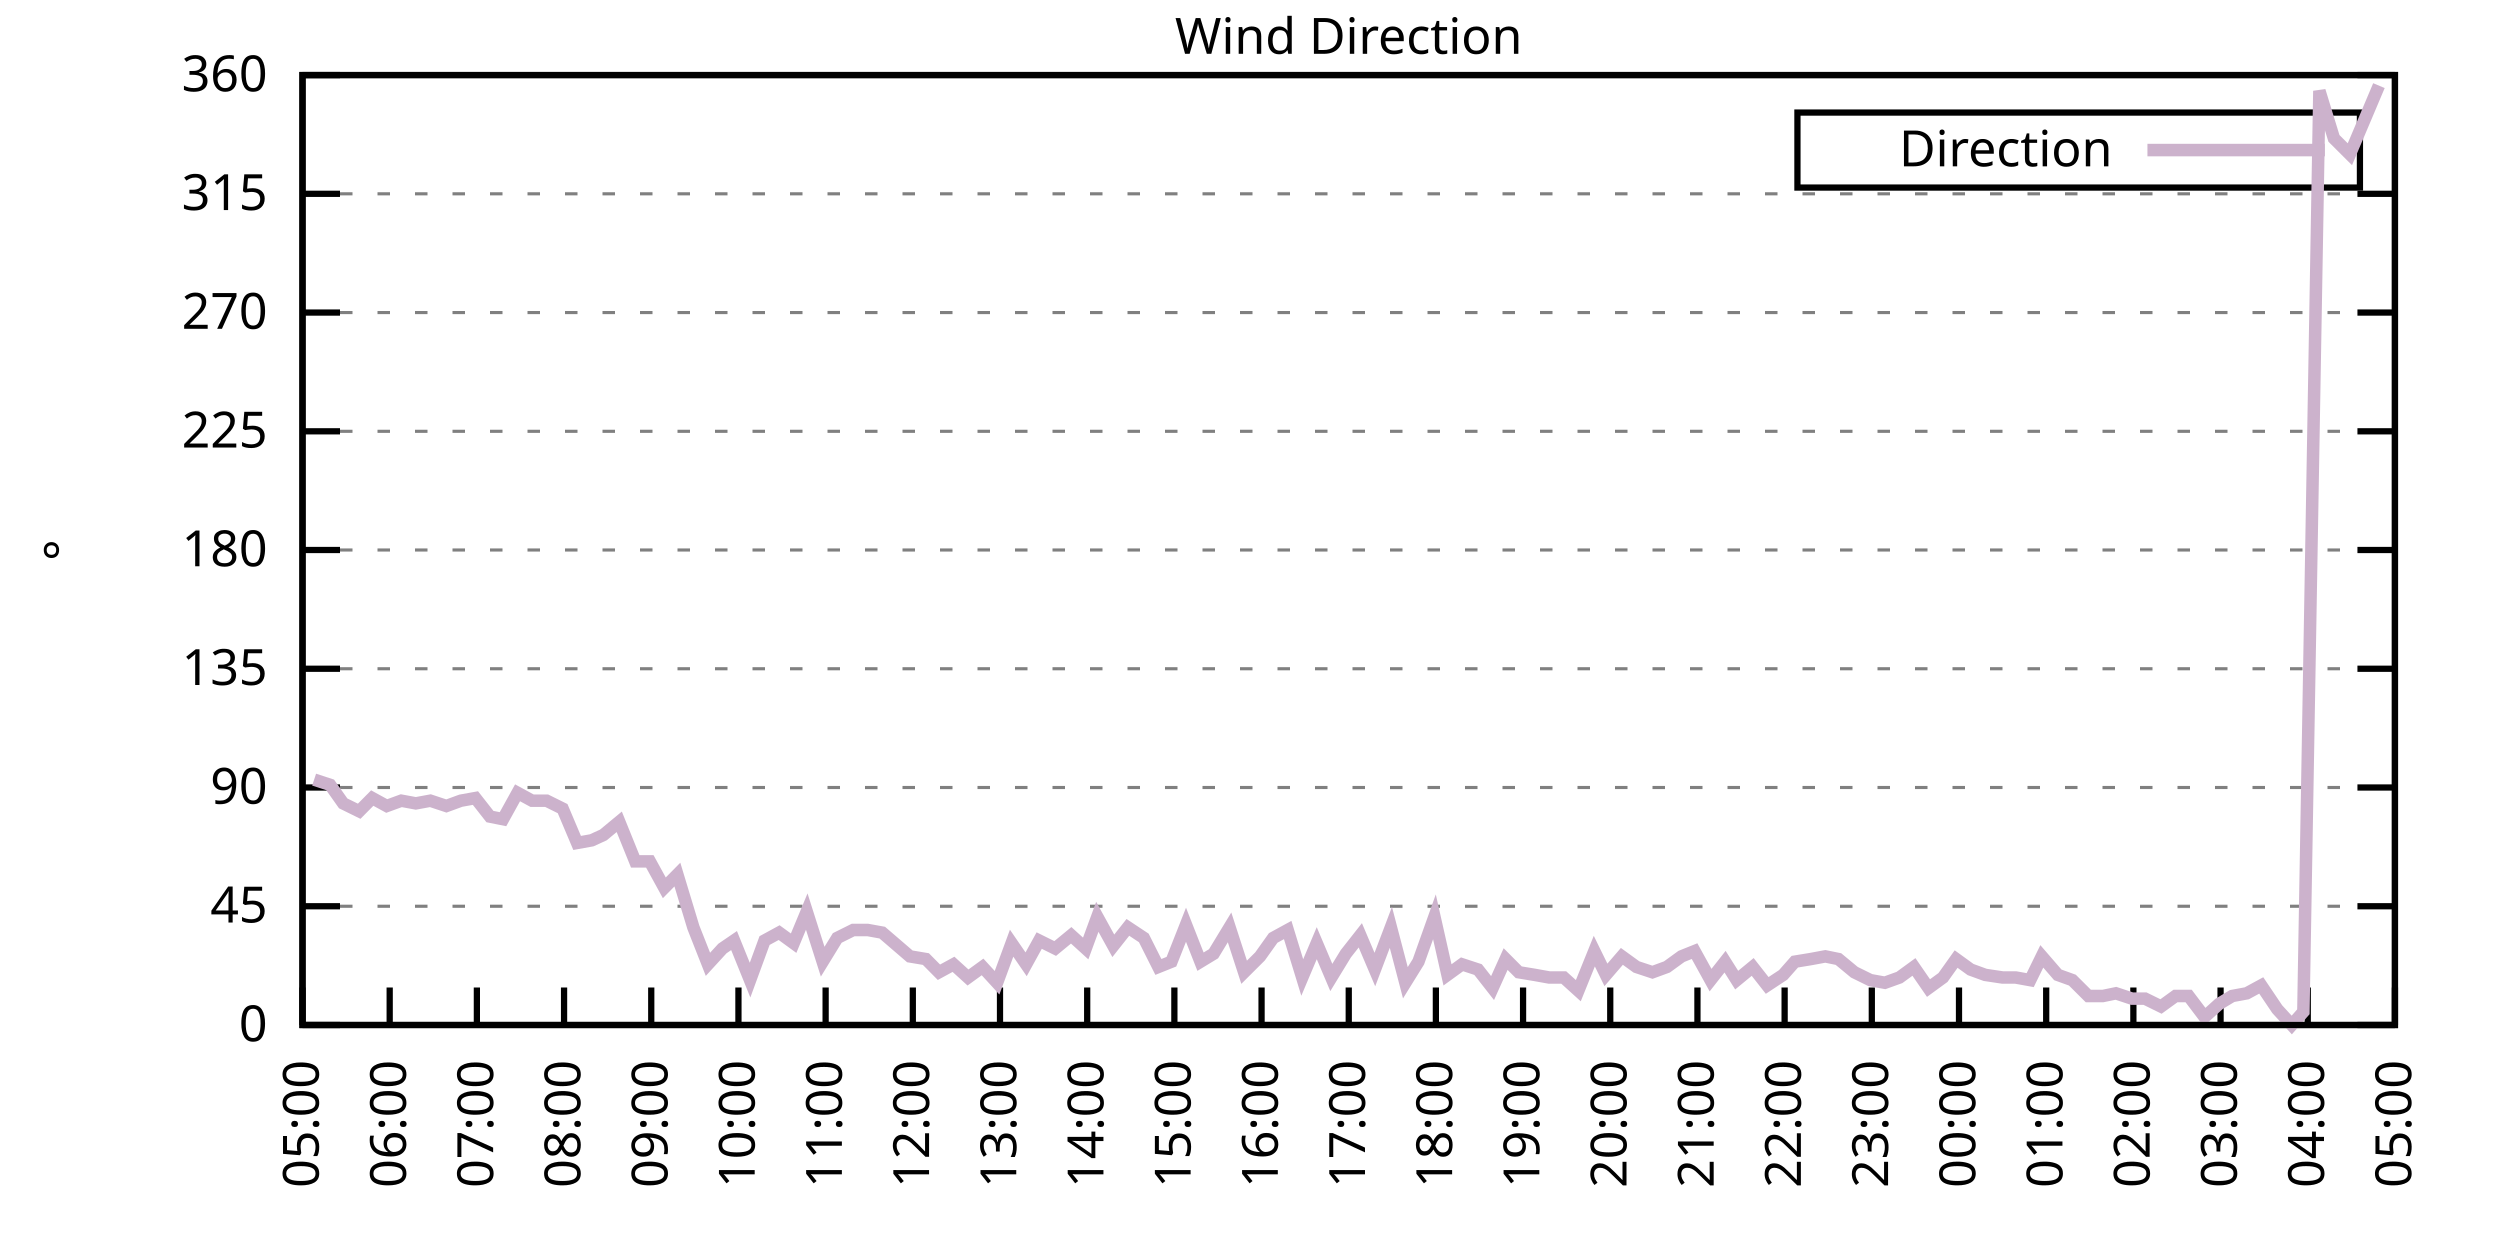
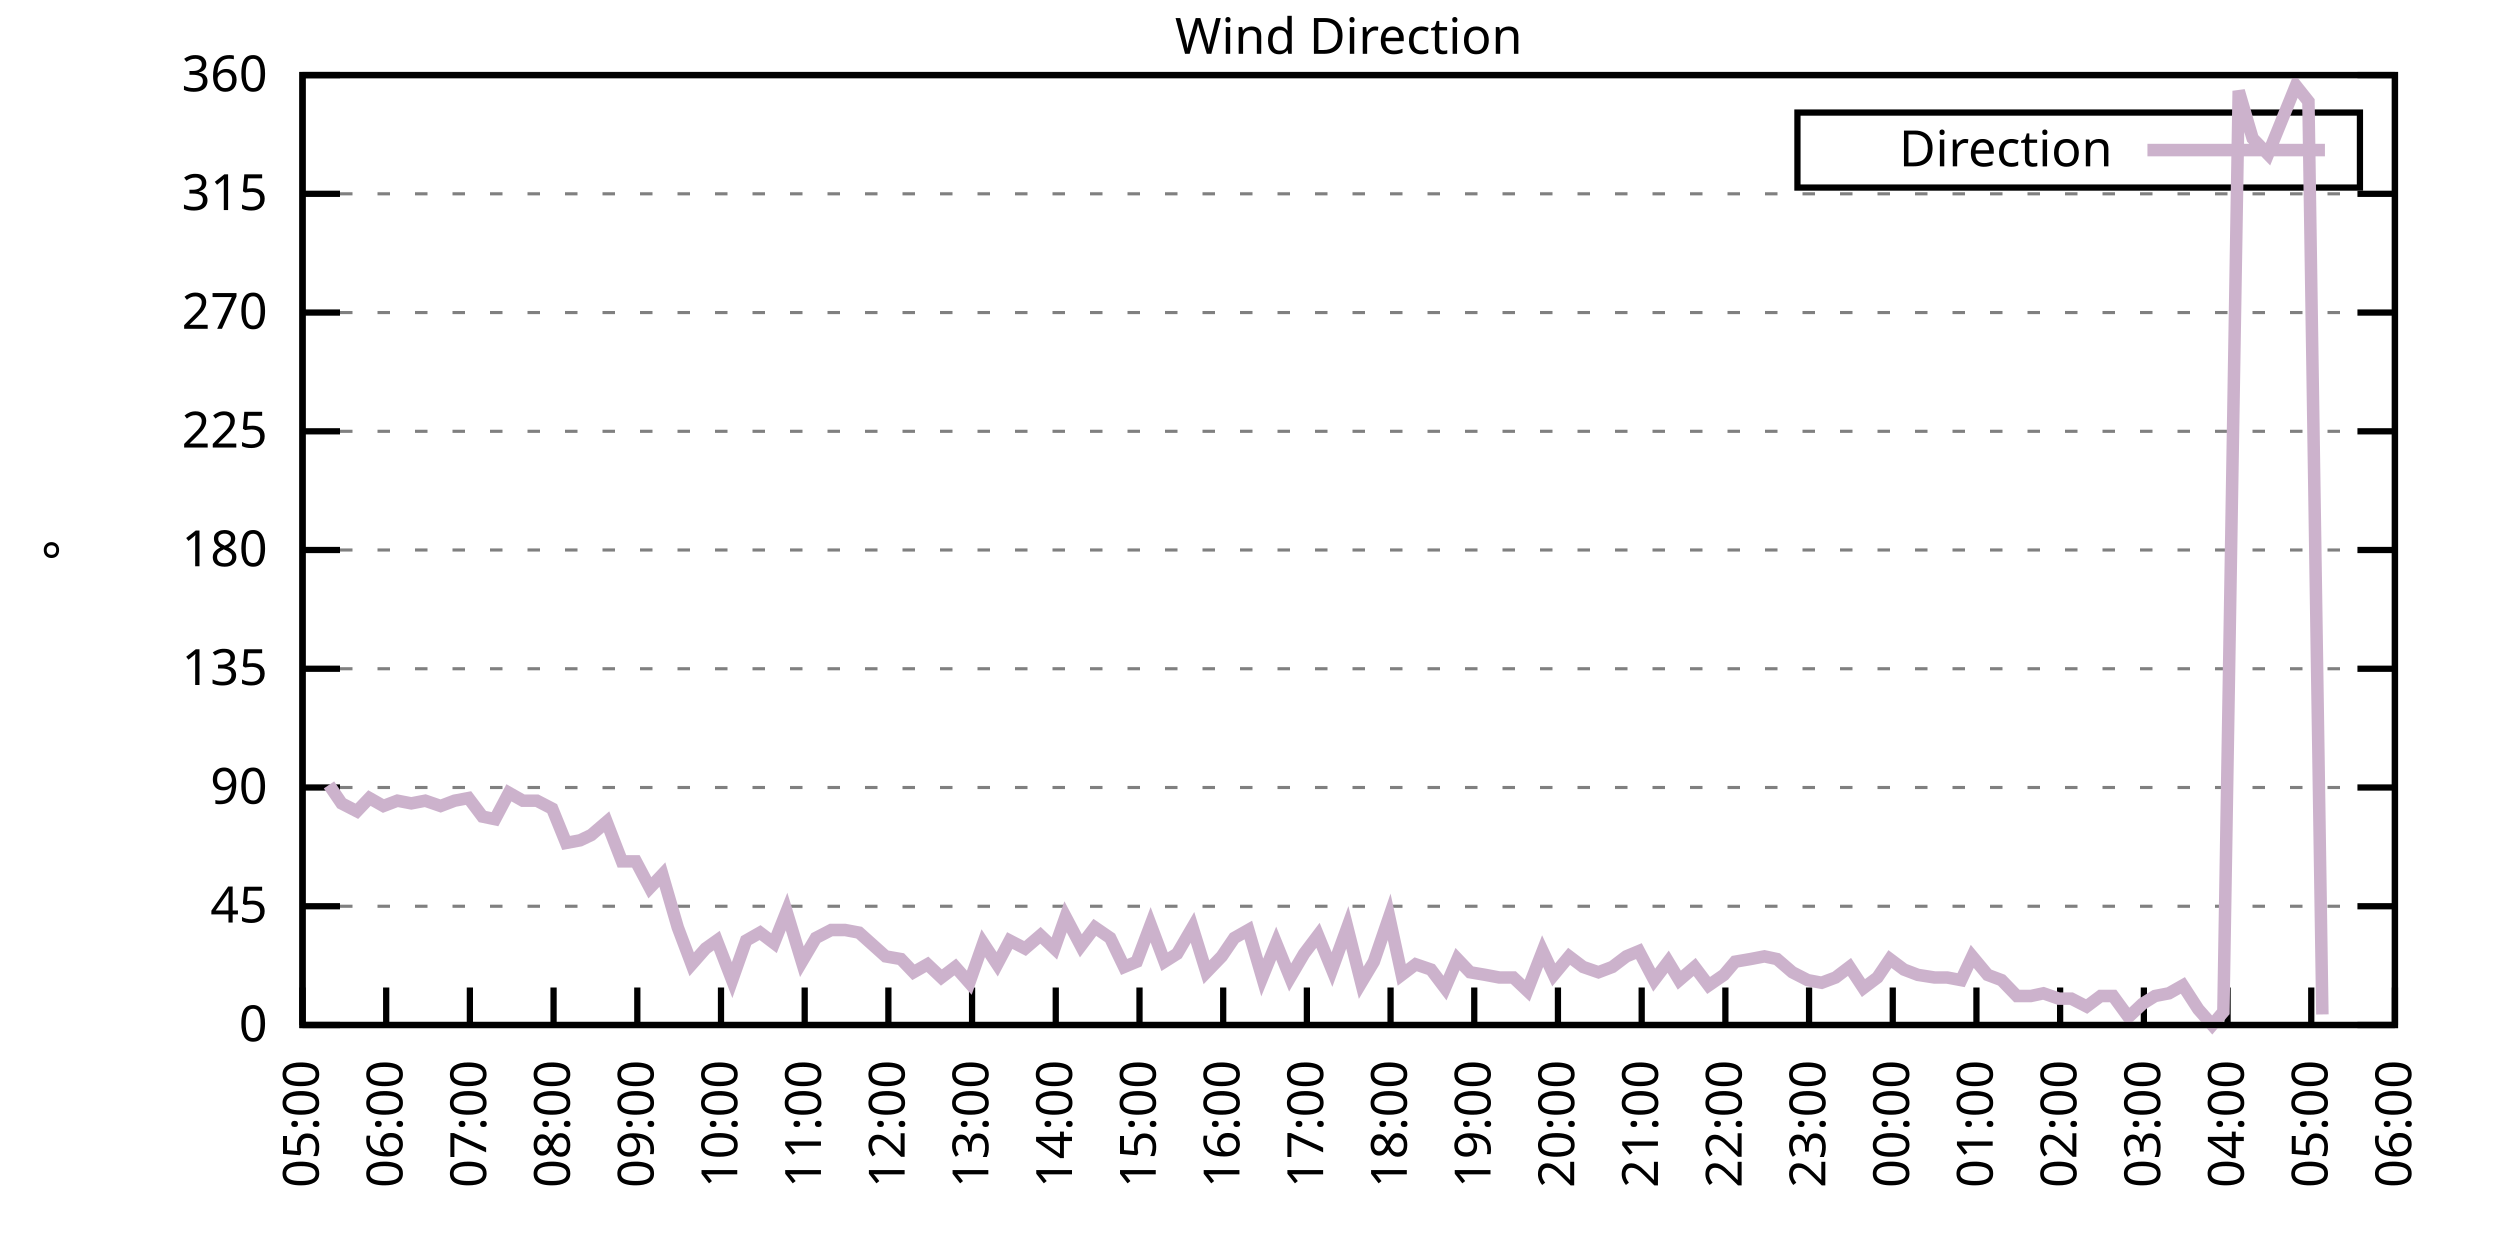
<svg xmlns="http://www.w3.org/2000/svg" xmlns:xlink="http://www.w3.org/1999/xlink" width="400" height="200" viewBox="0 0 400 200">
  <g id="gnuplot_canvas">
    <rect x="0" y="0" width="400" height="200" fill="none" />
    <defs>
      <circle id="gpDot" r="0.5" stroke-width="0.5" stroke="currentColor" />
      <path id="gpPt0" stroke-width="0.333" stroke="currentColor" d="M-1,0 h2 M0,-1 v2" />
      <path id="gpPt1" stroke-width="0.333" stroke="currentColor" d="M-1,-1 L1,1 M1,-1 L-1,1" />
      <path id="gpPt2" stroke-width="0.333" stroke="currentColor" d="M-1,0 L1,0 M0,-1 L0,1 M-1,-1 L1,1 M-1,1 L1,-1" />
      <rect id="gpPt3" stroke-width="0.333" stroke="currentColor" x="-1" y="-1" width="2" height="2" />
      <rect id="gpPt4" stroke-width="0.333" stroke="currentColor" fill="currentColor" x="-1" y="-1" width="2" height="2" />
      <circle id="gpPt5" stroke-width="0.333" stroke="currentColor" cx="0" cy="0" r="1" />
      <use xlink:href="#gpPt5" id="gpPt6" fill="currentColor" stroke="none" />
      <path id="gpPt7" stroke-width="0.333" stroke="currentColor" d="M0,-1.33 L-1.33,0.67 L1.33,0.67 z" />
      <use xlink:href="#gpPt7" id="gpPt8" fill="currentColor" stroke="none" />
      <use xlink:href="#gpPt7" id="gpPt9" stroke="currentColor" transform="rotate(180)" />
      <use xlink:href="#gpPt9" id="gpPt10" fill="currentColor" stroke="none" />
      <use xlink:href="#gpPt3" id="gpPt11" stroke="currentColor" transform="rotate(45)" />
      <use xlink:href="#gpPt11" id="gpPt12" fill="currentColor" stroke="none" />
      <path id="gpPt13" stroke-width="0.333" stroke="currentColor" d="M0,1.330 L1.265,0.411 L0.782,-1.067 L-0.782,-1.076 L-1.265,0.411 z" />
      <use xlink:href="#gpPt13" id="gpPt14" fill="currentColor" stroke="none" />
      <filter id="textbox" filterUnits="objectBoundingBox" x="0" y="0" height="1" width="1">
        <feFlood flood-color="white" flood-opacity="1" result="bgnd" />
        <feComposite in="SourceGraphic" in2="bgnd" operator="atop" />
      </filter>
      <filter id="greybox" filterUnits="objectBoundingBox" x="0" y="0" height="1" width="1">
        <feFlood flood-color="lightgrey" flood-opacity="1" result="grey" />
        <feComposite in="SourceGraphic" in2="grey" operator="atop" />
      </filter>
    </defs>
    <g fill="none" color="white" stroke="currentColor" stroke-width="1.00" stroke-linecap="butt" stroke-linejoin="miter">
</g>
    <g fill="none" color="black" stroke="currentColor" stroke-width="1.00" stroke-linecap="butt" stroke-linejoin="miter">
      <g stroke="none" shape-rendering="crispEdges">
        <polygon fill="rgb(255, 255, 255)" points="48.40,164.00 383.18,164.00 383.18,12.02 48.40,12.02 " />
      </g>
    </g>
    <g fill="none" color="black" stroke="currentColor" stroke-width="1.00" stroke-linecap="butt" stroke-linejoin="miter">
</g>
    <g fill="none" color="black" stroke="black" stroke-width="0.50" stroke-linecap="butt" stroke-linejoin="miter">
</g>
    <g fill="none" color="gray" stroke="currentColor" stroke-width="0.50" stroke-linecap="butt" stroke-linejoin="miter">
      <path stroke="gray" stroke-dasharray="2,4" class="gridline" d="M48.40,164.00 L383.19,164.00  " />
    </g>
    <g fill="none" color="gray" stroke="gray" stroke-width="1.00" stroke-linecap="butt" stroke-linejoin="miter">
</g>
    <g fill="none" color="black" stroke="currentColor" stroke-width="1.00" stroke-linecap="butt" stroke-linejoin="miter">
      <path stroke="black" d="M48.40,164.00 L54.40,164.00 M383.19,164.00 L377.19,164.00  " />
      <g transform="translate(42.80,166.60)" stroke="none" fill="black" font-family="Sans" font-size="8.00" text-anchor="end">
        <text>
          <tspan font-family="Sans"> 0</tspan>
        </text>
      </g>
    </g>
    <g fill="none" color="black" stroke="currentColor" stroke-width="1.00" stroke-linecap="butt" stroke-linejoin="miter">
</g>
    <g fill="none" color="black" stroke="black" stroke-width="0.50" stroke-linecap="butt" stroke-linejoin="miter">
</g>
    <g fill="none" color="gray" stroke="currentColor" stroke-width="0.50" stroke-linecap="butt" stroke-linejoin="miter">
      <path stroke="gray" stroke-dasharray="2,4" class="gridline" d="M48.40,145.00 L383.19,145.00  " />
    </g>
    <g fill="none" color="gray" stroke="gray" stroke-width="1.00" stroke-linecap="butt" stroke-linejoin="miter">
</g>
    <g fill="none" color="black" stroke="currentColor" stroke-width="1.00" stroke-linecap="butt" stroke-linejoin="miter">
      <path stroke="black" d="M48.40,145.00 L54.40,145.00 M383.19,145.00 L377.19,145.00  " />
      <g transform="translate(42.80,147.60)" stroke="none" fill="black" font-family="Sans" font-size="8.00" text-anchor="end">
        <text>
          <tspan font-family="Sans"> 45</tspan>
        </text>
      </g>
    </g>
    <g fill="none" color="black" stroke="currentColor" stroke-width="1.00" stroke-linecap="butt" stroke-linejoin="miter">
</g>
    <g fill="none" color="black" stroke="black" stroke-width="0.50" stroke-linecap="butt" stroke-linejoin="miter">
</g>
    <g fill="none" color="gray" stroke="currentColor" stroke-width="0.50" stroke-linecap="butt" stroke-linejoin="miter">
      <path stroke="gray" stroke-dasharray="2,4" class="gridline" d="M48.40,126.00 L383.19,126.00  " />
    </g>
    <g fill="none" color="gray" stroke="gray" stroke-width="1.00" stroke-linecap="butt" stroke-linejoin="miter">
</g>
    <g fill="none" color="black" stroke="currentColor" stroke-width="1.00" stroke-linecap="butt" stroke-linejoin="miter">
      <path stroke="black" d="M48.40,126.00 L54.40,126.00 M383.19,126.00 L377.19,126.00  " />
      <g transform="translate(42.80,128.60)" stroke="none" fill="black" font-family="Sans" font-size="8.00" text-anchor="end">
        <text>
          <tspan font-family="Sans"> 90</tspan>
        </text>
      </g>
    </g>
    <g fill="none" color="black" stroke="currentColor" stroke-width="1.00" stroke-linecap="butt" stroke-linejoin="miter">
</g>
    <g fill="none" color="black" stroke="black" stroke-width="0.50" stroke-linecap="butt" stroke-linejoin="miter">
</g>
    <g fill="none" color="gray" stroke="currentColor" stroke-width="0.50" stroke-linecap="butt" stroke-linejoin="miter">
      <path stroke="gray" stroke-dasharray="2,4" class="gridline" d="M48.40,107.00 L383.19,107.00  " />
    </g>
    <g fill="none" color="gray" stroke="gray" stroke-width="1.00" stroke-linecap="butt" stroke-linejoin="miter">
</g>
    <g fill="none" color="black" stroke="currentColor" stroke-width="1.00" stroke-linecap="butt" stroke-linejoin="miter">
      <path stroke="black" d="M48.40,107.00 L54.40,107.00 M383.19,107.00 L377.19,107.00  " />
      <g transform="translate(42.80,109.60)" stroke="none" fill="black" font-family="Sans" font-size="8.00" text-anchor="end">
        <text>
          <tspan font-family="Sans"> 135</tspan>
        </text>
      </g>
    </g>
    <g fill="none" color="black" stroke="currentColor" stroke-width="1.00" stroke-linecap="butt" stroke-linejoin="miter">
</g>
    <g fill="none" color="black" stroke="black" stroke-width="0.50" stroke-linecap="butt" stroke-linejoin="miter">
</g>
    <g fill="none" color="gray" stroke="currentColor" stroke-width="0.50" stroke-linecap="butt" stroke-linejoin="miter">
      <path stroke="gray" stroke-dasharray="2,4" class="gridline" d="M48.40,88.00 L383.19,88.00  " />
    </g>
    <g fill="none" color="gray" stroke="gray" stroke-width="1.00" stroke-linecap="butt" stroke-linejoin="miter">
</g>
    <g fill="none" color="black" stroke="currentColor" stroke-width="1.00" stroke-linecap="butt" stroke-linejoin="miter">
      <path stroke="black" d="M48.40,88.00 L54.40,88.00 M383.19,88.00 L377.19,88.00  " />
      <g transform="translate(42.80,90.60)" stroke="none" fill="black" font-family="Sans" font-size="8.00" text-anchor="end">
        <text>
          <tspan font-family="Sans"> 180</tspan>
        </text>
      </g>
    </g>
    <g fill="none" color="black" stroke="currentColor" stroke-width="1.00" stroke-linecap="butt" stroke-linejoin="miter">
</g>
    <g fill="none" color="black" stroke="black" stroke-width="0.50" stroke-linecap="butt" stroke-linejoin="miter">
</g>
    <g fill="none" color="gray" stroke="currentColor" stroke-width="0.50" stroke-linecap="butt" stroke-linejoin="miter">
      <path stroke="gray" stroke-dasharray="2,4" class="gridline" d="M48.40,69.01 L383.19,69.01  " />
    </g>
    <g fill="none" color="gray" stroke="gray" stroke-width="1.00" stroke-linecap="butt" stroke-linejoin="miter">
</g>
    <g fill="none" color="black" stroke="currentColor" stroke-width="1.00" stroke-linecap="butt" stroke-linejoin="miter">
      <path stroke="black" d="M48.40,69.01 L54.40,69.01 M383.19,69.01 L377.19,69.01  " />
      <g transform="translate(42.80,71.61)" stroke="none" fill="black" font-family="Sans" font-size="8.00" text-anchor="end">
        <text>
          <tspan font-family="Sans"> 225</tspan>
        </text>
      </g>
    </g>
    <g fill="none" color="black" stroke="currentColor" stroke-width="1.00" stroke-linecap="butt" stroke-linejoin="miter">
</g>
    <g fill="none" color="black" stroke="black" stroke-width="0.50" stroke-linecap="butt" stroke-linejoin="miter">
</g>
    <g fill="none" color="gray" stroke="currentColor" stroke-width="0.50" stroke-linecap="butt" stroke-linejoin="miter">
      <path stroke="gray" stroke-dasharray="2,4" class="gridline" d="M48.40,50.01 L383.19,50.01  " />
    </g>
    <g fill="none" color="gray" stroke="gray" stroke-width="1.00" stroke-linecap="butt" stroke-linejoin="miter">
</g>
    <g fill="none" color="black" stroke="currentColor" stroke-width="1.00" stroke-linecap="butt" stroke-linejoin="miter">
      <path stroke="black" d="M48.40,50.01 L54.40,50.01 M383.19,50.01 L377.19,50.01  " />
      <g transform="translate(42.80,52.61)" stroke="none" fill="black" font-family="Sans" font-size="8.00" text-anchor="end">
        <text>
          <tspan font-family="Sans"> 270</tspan>
        </text>
      </g>
    </g>
    <g fill="none" color="black" stroke="currentColor" stroke-width="1.00" stroke-linecap="butt" stroke-linejoin="miter">
</g>
    <g fill="none" color="black" stroke="black" stroke-width="0.50" stroke-linecap="butt" stroke-linejoin="miter">
</g>
    <g fill="none" color="gray" stroke="currentColor" stroke-width="0.50" stroke-linecap="butt" stroke-linejoin="miter">
      <path stroke="gray" stroke-dasharray="2,4" class="gridline" d="M48.40,31.01 L383.19,31.01  " />
    </g>
    <g fill="none" color="gray" stroke="gray" stroke-width="1.00" stroke-linecap="butt" stroke-linejoin="miter">
</g>
    <g fill="none" color="black" stroke="currentColor" stroke-width="1.00" stroke-linecap="butt" stroke-linejoin="miter">
      <path stroke="black" d="M48.40,31.01 L54.40,31.01 M383.19,31.01 L377.19,31.01  " />
      <g transform="translate(42.80,33.61)" stroke="none" fill="black" font-family="Sans" font-size="8.00" text-anchor="end">
        <text>
          <tspan font-family="Sans"> 315</tspan>
        </text>
      </g>
    </g>
    <g fill="none" color="black" stroke="currentColor" stroke-width="1.00" stroke-linecap="butt" stroke-linejoin="miter">
</g>
    <g fill="none" color="black" stroke="black" stroke-width="0.50" stroke-linecap="butt" stroke-linejoin="miter">
</g>
    <g fill="none" color="gray" stroke="currentColor" stroke-width="0.50" stroke-linecap="butt" stroke-linejoin="miter">
      <path stroke="gray" stroke-dasharray="2,4" class="gridline" d="M48.40,12.01 L383.19,12.01  " />
    </g>
    <g fill="none" color="gray" stroke="gray" stroke-width="1.00" stroke-linecap="butt" stroke-linejoin="miter">
</g>
    <g fill="none" color="black" stroke="currentColor" stroke-width="1.00" stroke-linecap="butt" stroke-linejoin="miter">
      <path stroke="black" d="M48.40,12.01 L54.40,12.01 M383.19,12.01 L377.19,12.01  " />
      <g transform="translate(42.80,14.61)" stroke="none" fill="black" font-family="Sans" font-size="8.00" text-anchor="end">
        <text>
          <tspan font-family="Sans"> 360</tspan>
        </text>
      </g>
    </g>
    <g fill="none" color="black" stroke="currentColor" stroke-width="1.00" stroke-linecap="butt" stroke-linejoin="miter">
      <path stroke="black" d="M48.40,164.00 L48.40,158.00  " />
      <g transform="translate(51.00,169.60) rotate(270.00)" stroke="none" fill="black" font-family="Sans" font-size="8.00" text-anchor="end">
        <text>
          <tspan font-family="Sans">05:00</tspan>
        </text>
      </g>
    </g>
    <g fill="none" color="black" stroke="currentColor" stroke-width="1.00" stroke-linecap="butt" stroke-linejoin="miter">
-       <path stroke="black" d="M62.35,164.00 L62.35,158.00  " />
-       <g transform="translate(64.95,169.60) rotate(270.00)" stroke="none" fill="black" font-family="Sans" font-size="8.00" text-anchor="end">
+       <path stroke="black" d="M61.79,164.00 L61.79,158.00  " />
+       <g transform="translate(64.39,169.60) rotate(270.00)" stroke="none" fill="black" font-family="Sans" font-size="8.00" text-anchor="end">
        <text>
          <tspan font-family="Sans">06:00</tspan>
        </text>
      </g>
    </g>
    <g fill="none" color="black" stroke="currentColor" stroke-width="1.00" stroke-linecap="butt" stroke-linejoin="miter">
-       <path stroke="black" d="M76.30,164.00 L76.30,158.00  " />
-       <g transform="translate(78.90,169.60) rotate(270.00)" stroke="none" fill="black" font-family="Sans" font-size="8.00" text-anchor="end">
+       <path stroke="black" d="M75.18,164.00 L75.18,158.00  " />
+       <g transform="translate(77.78,169.60) rotate(270.00)" stroke="none" fill="black" font-family="Sans" font-size="8.00" text-anchor="end">
        <text>
          <tspan font-family="Sans">07:00</tspan>
        </text>
      </g>
    </g>
    <g fill="none" color="black" stroke="currentColor" stroke-width="1.00" stroke-linecap="butt" stroke-linejoin="miter">
-       <path stroke="black" d="M90.25,164.00 L90.25,158.00  " />
-       <g transform="translate(92.85,169.60) rotate(270.00)" stroke="none" fill="black" font-family="Sans" font-size="8.00" text-anchor="end">
+       <path stroke="black" d="M88.57,164.00 L88.57,158.00  " />
+       <g transform="translate(91.17,169.60) rotate(270.00)" stroke="none" fill="black" font-family="Sans" font-size="8.00" text-anchor="end">
        <text>
          <tspan font-family="Sans">08:00</tspan>
        </text>
      </g>
    </g>
    <g fill="none" color="black" stroke="currentColor" stroke-width="1.00" stroke-linecap="butt" stroke-linejoin="miter">
-       <path stroke="black" d="M104.20,164.00 L104.20,158.00  " />
-       <g transform="translate(106.80,169.60) rotate(270.00)" stroke="none" fill="black" font-family="Sans" font-size="8.00" text-anchor="end">
+       <path stroke="black" d="M101.97,164.00 L101.97,158.00  " />
+       <g transform="translate(104.57,169.60) rotate(270.00)" stroke="none" fill="black" font-family="Sans" font-size="8.00" text-anchor="end">
        <text>
          <tspan font-family="Sans">09:00</tspan>
        </text>
      </g>
    </g>
    <g fill="none" color="black" stroke="currentColor" stroke-width="1.00" stroke-linecap="butt" stroke-linejoin="miter">
-       <path stroke="black" d="M118.15,164.00 L118.15,158.00  " />
-       <g transform="translate(120.75,169.60) rotate(270.00)" stroke="none" fill="black" font-family="Sans" font-size="8.00" text-anchor="end">
+       <path stroke="black" d="M115.36,164.00 L115.36,158.00  " />
+       <g transform="translate(117.96,169.60) rotate(270.00)" stroke="none" fill="black" font-family="Sans" font-size="8.00" text-anchor="end">
        <text>
          <tspan font-family="Sans">10:00</tspan>
        </text>
      </g>
    </g>
    <g fill="none" color="black" stroke="currentColor" stroke-width="1.00" stroke-linecap="butt" stroke-linejoin="miter">
-       <path stroke="black" d="M132.10,164.00 L132.10,158.00  " />
-       <g transform="translate(134.70,169.60) rotate(270.00)" stroke="none" fill="black" font-family="Sans" font-size="8.00" text-anchor="end">
+       <path stroke="black" d="M128.75,164.00 L128.75,158.00  " />
+       <g transform="translate(131.35,169.60) rotate(270.00)" stroke="none" fill="black" font-family="Sans" font-size="8.00" text-anchor="end">
        <text>
          <tspan font-family="Sans">11:00</tspan>
        </text>
      </g>
    </g>
    <g fill="none" color="black" stroke="currentColor" stroke-width="1.00" stroke-linecap="butt" stroke-linejoin="miter">
-       <path stroke="black" d="M146.05,164.00 L146.05,158.00  " />
-       <g transform="translate(148.65,169.60) rotate(270.00)" stroke="none" fill="black" font-family="Sans" font-size="8.00" text-anchor="end">
+       <path stroke="black" d="M142.14,164.00 L142.14,158.00  " />
+       <g transform="translate(144.74,169.60) rotate(270.00)" stroke="none" fill="black" font-family="Sans" font-size="8.00" text-anchor="end">
        <text>
          <tspan font-family="Sans">12:00</tspan>
        </text>
      </g>
    </g>
    <g fill="none" color="black" stroke="currentColor" stroke-width="1.00" stroke-linecap="butt" stroke-linejoin="miter">
-       <path stroke="black" d="M160.00,164.00 L160.00,158.00  " />
-       <g transform="translate(162.60,169.60) rotate(270.00)" stroke="none" fill="black" font-family="Sans" font-size="8.00" text-anchor="end">
+       <path stroke="black" d="M155.53,164.00 L155.53,158.00  " />
+       <g transform="translate(158.13,169.60) rotate(270.00)" stroke="none" fill="black" font-family="Sans" font-size="8.00" text-anchor="end">
        <text>
          <tspan font-family="Sans">13:00</tspan>
        </text>
      </g>
    </g>
    <g fill="none" color="black" stroke="currentColor" stroke-width="1.00" stroke-linecap="butt" stroke-linejoin="miter">
-       <path stroke="black" d="M173.95,164.00 L173.95,158.00  " />
-       <g transform="translate(176.55,169.60) rotate(270.00)" stroke="none" fill="black" font-family="Sans" font-size="8.00" text-anchor="end">
+       <path stroke="black" d="M168.92,164.00 L168.92,158.00  " />
+       <g transform="translate(171.52,169.60) rotate(270.00)" stroke="none" fill="black" font-family="Sans" font-size="8.00" text-anchor="end">
        <text>
          <tspan font-family="Sans">14:00</tspan>
        </text>
      </g>
    </g>
    <g fill="none" color="black" stroke="currentColor" stroke-width="1.00" stroke-linecap="butt" stroke-linejoin="miter">
-       <path stroke="black" d="M187.90,164.00 L187.90,158.00  " />
-       <g transform="translate(190.50,169.60) rotate(270.00)" stroke="none" fill="black" font-family="Sans" font-size="8.00" text-anchor="end">
+       <path stroke="black" d="M182.32,164.00 L182.32,158.00  " />
+       <g transform="translate(184.92,169.60) rotate(270.00)" stroke="none" fill="black" font-family="Sans" font-size="8.00" text-anchor="end">
        <text>
          <tspan font-family="Sans">15:00</tspan>
        </text>
      </g>
    </g>
    <g fill="none" color="black" stroke="currentColor" stroke-width="1.00" stroke-linecap="butt" stroke-linejoin="miter">
-       <path stroke="black" d="M201.85,164.00 L201.85,158.00  " />
-       <g transform="translate(204.45,169.60) rotate(270.00)" stroke="none" fill="black" font-family="Sans" font-size="8.00" text-anchor="end">
+       <path stroke="black" d="M195.71,164.00 L195.71,158.00  " />
+       <g transform="translate(198.31,169.60) rotate(270.00)" stroke="none" fill="black" font-family="Sans" font-size="8.00" text-anchor="end">
        <text>
          <tspan font-family="Sans">16:00</tspan>
        </text>
      </g>
    </g>
    <g fill="none" color="black" stroke="currentColor" stroke-width="1.00" stroke-linecap="butt" stroke-linejoin="miter">
-       <path stroke="black" d="M215.80,164.00 L215.80,158.00  " />
-       <g transform="translate(218.40,169.60) rotate(270.00)" stroke="none" fill="black" font-family="Sans" font-size="8.00" text-anchor="end">
+       <path stroke="black" d="M209.10,164.00 L209.10,158.00  " />
+       <g transform="translate(211.70,169.60) rotate(270.00)" stroke="none" fill="black" font-family="Sans" font-size="8.00" text-anchor="end">
        <text>
          <tspan font-family="Sans">17:00</tspan>
        </text>
      </g>
    </g>
    <g fill="none" color="black" stroke="currentColor" stroke-width="1.00" stroke-linecap="butt" stroke-linejoin="miter">
-       <path stroke="black" d="M229.74,164.00 L229.74,158.00  " />
-       <g transform="translate(232.34,169.60) rotate(270.00)" stroke="none" fill="black" font-family="Sans" font-size="8.00" text-anchor="end">
+       <path stroke="black" d="M222.49,164.00 L222.49,158.00  " />
+       <g transform="translate(225.09,169.60) rotate(270.00)" stroke="none" fill="black" font-family="Sans" font-size="8.00" text-anchor="end">
        <text>
          <tspan font-family="Sans">18:00</tspan>
        </text>
      </g>
    </g>
    <g fill="none" color="black" stroke="currentColor" stroke-width="1.00" stroke-linecap="butt" stroke-linejoin="miter">
-       <path stroke="black" d="M243.69,164.00 L243.69,158.00  " />
-       <g transform="translate(246.29,169.60) rotate(270.00)" stroke="none" fill="black" font-family="Sans" font-size="8.00" text-anchor="end">
+       <path stroke="black" d="M235.88,164.00 L235.88,158.00  " />
+       <g transform="translate(238.48,169.60) rotate(270.00)" stroke="none" fill="black" font-family="Sans" font-size="8.00" text-anchor="end">
        <text>
          <tspan font-family="Sans">19:00</tspan>
        </text>
      </g>
    </g>
    <g fill="none" color="black" stroke="currentColor" stroke-width="1.00" stroke-linecap="butt" stroke-linejoin="miter">
-       <path stroke="black" d="M257.64,164.00 L257.64,158.00  " />
-       <g transform="translate(260.24,169.60) rotate(270.00)" stroke="none" fill="black" font-family="Sans" font-size="8.00" text-anchor="end">
+       <path stroke="black" d="M249.27,164.00 L249.27,158.00  " />
+       <g transform="translate(251.87,169.60) rotate(270.00)" stroke="none" fill="black" font-family="Sans" font-size="8.00" text-anchor="end">
        <text>
          <tspan font-family="Sans">20:00</tspan>
        </text>
      </g>
    </g>
    <g fill="none" color="black" stroke="currentColor" stroke-width="1.00" stroke-linecap="butt" stroke-linejoin="miter">
-       <path stroke="black" d="M271.59,164.00 L271.59,158.00  " />
-       <g transform="translate(274.19,169.60) rotate(270.00)" stroke="none" fill="black" font-family="Sans" font-size="8.00" text-anchor="end">
+       <path stroke="black" d="M262.67,164.00 L262.67,158.00  " />
+       <g transform="translate(265.27,169.60) rotate(270.00)" stroke="none" fill="black" font-family="Sans" font-size="8.00" text-anchor="end">
        <text>
          <tspan font-family="Sans">21:00</tspan>
        </text>
      </g>
    </g>
    <g fill="none" color="black" stroke="currentColor" stroke-width="1.00" stroke-linecap="butt" stroke-linejoin="miter">
-       <path stroke="black" d="M285.54,164.00 L285.54,158.00  " />
-       <g transform="translate(288.14,169.60) rotate(270.00)" stroke="none" fill="black" font-family="Sans" font-size="8.00" text-anchor="end">
+       <path stroke="black" d="M276.06,164.00 L276.06,158.00  " />
+       <g transform="translate(278.66,169.60) rotate(270.00)" stroke="none" fill="black" font-family="Sans" font-size="8.00" text-anchor="end">
        <text>
          <tspan font-family="Sans">22:00</tspan>
        </text>
      </g>
    </g>
    <g fill="none" color="black" stroke="currentColor" stroke-width="1.00" stroke-linecap="butt" stroke-linejoin="miter">
-       <path stroke="black" d="M299.49,164.00 L299.49,158.00  " />
-       <g transform="translate(302.09,169.60) rotate(270.00)" stroke="none" fill="black" font-family="Sans" font-size="8.00" text-anchor="end">
+       <path stroke="black" d="M289.45,164.00 L289.45,158.00  " />
+       <g transform="translate(292.05,169.60) rotate(270.00)" stroke="none" fill="black" font-family="Sans" font-size="8.00" text-anchor="end">
        <text>
          <tspan font-family="Sans">23:00</tspan>
        </text>
      </g>
    </g>
    <g fill="none" color="black" stroke="currentColor" stroke-width="1.00" stroke-linecap="butt" stroke-linejoin="miter">
-       <path stroke="black" d="M313.44,164.00 L313.44,158.00  " />
-       <g transform="translate(316.04,169.60) rotate(270.00)" stroke="none" fill="black" font-family="Sans" font-size="8.00" text-anchor="end">
+       <path stroke="black" d="M302.84,164.00 L302.84,158.00  " />
+       <g transform="translate(305.44,169.60) rotate(270.00)" stroke="none" fill="black" font-family="Sans" font-size="8.00" text-anchor="end">
        <text>
          <tspan font-family="Sans">00:00</tspan>
        </text>
      </g>
    </g>
    <g fill="none" color="black" stroke="currentColor" stroke-width="1.00" stroke-linecap="butt" stroke-linejoin="miter">
-       <path stroke="black" d="M327.39,164.00 L327.39,158.00  " />
-       <g transform="translate(329.99,169.60) rotate(270.00)" stroke="none" fill="black" font-family="Sans" font-size="8.00" text-anchor="end">
+       <path stroke="black" d="M316.23,164.00 L316.23,158.00  " />
+       <g transform="translate(318.83,169.60) rotate(270.00)" stroke="none" fill="black" font-family="Sans" font-size="8.00" text-anchor="end">
        <text>
          <tspan font-family="Sans">01:00</tspan>
        </text>
      </g>
    </g>
    <g fill="none" color="black" stroke="currentColor" stroke-width="1.00" stroke-linecap="butt" stroke-linejoin="miter">
-       <path stroke="black" d="M341.34,164.00 L341.34,158.00  " />
-       <g transform="translate(343.94,169.60) rotate(270.00)" stroke="none" fill="black" font-family="Sans" font-size="8.00" text-anchor="end">
+       <path stroke="black" d="M329.62,164.00 L329.62,158.00  " />
+       <g transform="translate(332.22,169.60) rotate(270.00)" stroke="none" fill="black" font-family="Sans" font-size="8.00" text-anchor="end">
        <text>
          <tspan font-family="Sans">02:00</tspan>
        </text>
      </g>
    </g>
    <g fill="none" color="black" stroke="currentColor" stroke-width="1.00" stroke-linecap="butt" stroke-linejoin="miter">
-       <path stroke="black" d="M355.29,164.00 L355.29,158.00  " />
-       <g transform="translate(357.89,169.60) rotate(270.00)" stroke="none" fill="black" font-family="Sans" font-size="8.00" text-anchor="end">
+       <path stroke="black" d="M343.02,164.00 L343.02,158.00  " />
+       <g transform="translate(345.62,169.60) rotate(270.00)" stroke="none" fill="black" font-family="Sans" font-size="8.00" text-anchor="end">
        <text>
          <tspan font-family="Sans">03:00</tspan>
        </text>
      </g>
    </g>
    <g fill="none" color="black" stroke="currentColor" stroke-width="1.00" stroke-linecap="butt" stroke-linejoin="miter">
-       <path stroke="black" d="M369.24,164.00 L369.24,158.00  " />
-       <g transform="translate(371.84,169.60) rotate(270.00)" stroke="none" fill="black" font-family="Sans" font-size="8.00" text-anchor="end">
+       <path stroke="black" d="M356.41,164.00 L356.41,158.00  " />
+       <g transform="translate(359.01,169.60) rotate(270.00)" stroke="none" fill="black" font-family="Sans" font-size="8.00" text-anchor="end">
        <text>
          <tspan font-family="Sans">04:00</tspan>
+         </text>
+       </g>
+     </g>
+     <g fill="none" color="black" stroke="currentColor" stroke-width="1.00" stroke-linecap="butt" stroke-linejoin="miter">
+       <path stroke="black" d="M369.80,164.00 L369.80,158.00  " />
+       <g transform="translate(372.40,169.60) rotate(270.00)" stroke="none" fill="black" font-family="Sans" font-size="8.00" text-anchor="end">
+         <text>
+           <tspan font-family="Sans">05:00</tspan>
        </text>
      </g>
    </g>
    <g fill="none" color="black" stroke="currentColor" stroke-width="1.00" stroke-linecap="butt" stroke-linejoin="miter">
      <path stroke="black" d="M383.19,164.00 L383.19,158.00  " />
      <g transform="translate(385.79,169.60) rotate(270.00)" stroke="none" fill="black" font-family="Sans" font-size="8.00" text-anchor="end">
        <text>
-           <tspan font-family="Sans">05:00</tspan>
+           <tspan font-family="Sans">06:00</tspan>
        </text>
      </g>
    </g>
    <g fill="none" color="black" stroke="currentColor" stroke-width="1.00" stroke-linecap="butt" stroke-linejoin="miter">
</g>
    <g fill="none" color="black" stroke="currentColor" stroke-width="1.00" stroke-linecap="butt" stroke-linejoin="miter">
      <path stroke="black" d="M48.40,12.01 L48.40,164.00 L383.19,164.00 L383.19,12.01 L48.40,12.01 Z  " />
    </g>
    <g fill="none" color="black" stroke="currentColor" stroke-width="1.00" stroke-linecap="butt" stroke-linejoin="miter">
</g>
    <g fill="none" color="black" stroke="currentColor" stroke-width="1.00" stroke-linecap="butt" stroke-linejoin="miter">
      <path stroke="black" d="M287.59,30.01 L287.59,18.01 L377.59,18.01 L377.59,30.01 L287.59,30.01 Z  " />
    </g>
    <g id="Wind_direction_plot_1">
      <g fill="none" color="white" stroke="black" stroke-width="2.00" stroke-linecap="butt" stroke-linejoin="miter">
</g>
      <g fill="none" color="black" stroke="currentColor" stroke-width="2.00" stroke-linecap="butt" stroke-linejoin="miter">
        <g transform="translate(337.99,26.61)" stroke="none" fill="black" font-family="Sans" font-size="8.00" text-anchor="end">
          <text>
            <tspan font-family="Sans">Direction</tspan>
          </text>
        </g>
      </g>
      <g fill="none" color="black" stroke="currentColor" stroke-width="2.00" stroke-linecap="butt" stroke-linejoin="miter">
-         <path stroke="rgb(204, 178, 204)" d="M343.59,24.01 L371.99,24.01 M50.26,124.74 L52.82,125.58 L54.91,128.54 L57.47,129.80 L59.56,127.69 L61.88,128.96   L64.21,128.11 L66.53,128.54 L68.86,128.11 L71.42,128.96 L73.74,128.11 L76.07,127.69 L78.39,130.65 L80.48,131.07   L82.81,126.85 L85.13,128.11 L87.46,128.11 L90.02,129.38 L92.34,134.87 L94.67,134.45 L96.53,133.60 L99.08,131.49   L101.64,137.82 L103.97,137.82 L106.29,142.05 L108.38,139.93 L110.94,148.38 L113.27,154.29 L115.59,151.76 L117.45,150.49   L120.01,156.82 L122.33,150.49 L124.66,149.22 L126.98,150.91 L129.08,145.85 L131.63,153.87 L133.96,150.07 L136.51,148.80   L138.84,148.80 L141.16,149.22 L145.58,153.02 L148.14,153.45 L150.23,155.56 L152.56,154.29 L154.88,156.40 L157.21,154.71   L159.53,157.24 L161.86,150.91 L164.18,154.29 L166.27,150.49 L168.83,151.76 L171.39,149.65 L173.71,151.76 L175.57,146.69   L178.13,151.33 L180.46,148.38 L183.01,150.07 L185.34,154.71 L187.43,153.87 L189.76,147.96 L192.08,153.87 L194.17,152.60   L196.73,148.38 L199.06,155.56 L201.61,153.02 L203.71,150.07 L206.03,148.80 L208.36,156.40 L210.68,150.91 L213.01,156.40   L215.33,152.60 L217.65,149.65 L219.98,155.13 L222.54,148.38 L224.86,157.24 L226.95,153.87 L229.51,146.69 L231.60,155.98   L233.93,154.29 L236.49,155.13 L238.81,158.09 L240.90,153.45 L243.00,155.56 L245.55,155.98 L247.88,156.40 L250.20,156.40   L252.53,158.51 L255.09,152.18 L256.95,155.98 L259.50,153.02 L261.83,154.71 L264.39,155.56 L266.71,154.71 L269.04,153.02   L271.13,152.18 L273.69,156.82 L276.01,153.87 L277.87,156.82 L280.43,154.71 L282.75,157.67 L285.31,155.98 L287.17,153.87   L289.73,153.45 L292.05,153.02 L294.15,153.45 L296.70,155.56 L299.26,156.82 L301.58,157.24 L303.91,156.40 L306.23,154.71   L308.56,158.09 L310.88,156.40 L312.98,153.45 L315.30,155.13 L317.63,155.98 L320.42,156.40 L322.51,156.40 L324.83,156.82   L326.69,153.02 L329.25,155.98 L331.58,156.82 L334.13,159.36 L336.46,159.36 L338.55,158.93 L341.11,159.78 L343.20,159.78   L345.76,161.04 L348.08,159.36 L350.18,159.36 L352.73,162.73 L355.06,160.62 L357.15,159.36 L359.48,158.93 L361.80,157.67   L364.36,161.47 L366.68,164.00 L368.54,161.89 L371.10,14.54 L373.43,22.14 L375.98,24.68 L378.31,19.19 L380.63,13.70    " />
+         <path stroke="rgb(204, 178, 204)" d="M343.59,24.01 L371.99,24.01 M52.64,125.58 L54.65,128.54 L57.10,129.80 L59.11,127.69 L61.35,128.96 L63.58,128.11   L65.81,128.54 L68.04,128.11 L70.50,128.96 L72.73,128.11 L74.96,127.69 L77.19,130.65 L79.20,131.07 L81.43,126.85   L83.66,128.11 L85.90,128.11 L88.35,129.38 L90.58,134.87 L92.82,134.45 L94.60,133.60 L97.06,131.49 L99.51,137.82   L101.74,137.82 L103.98,142.05 L105.98,139.93 L108.44,148.38 L110.67,154.29 L112.90,151.76 L114.69,150.49 L117.14,156.82   L119.38,150.49 L121.61,149.22 L123.84,150.91 L125.85,145.85 L128.30,153.87 L130.54,150.07 L132.99,148.80 L135.22,148.80   L137.45,149.22 L141.69,153.02 L144.15,153.45 L146.16,155.56 L148.39,154.29 L150.62,156.40 L152.85,154.71 L155.09,157.24   L157.32,150.91 L159.55,154.29 L161.56,150.49 L164.01,151.76 L166.47,149.65 L168.70,151.76 L170.49,146.69 L172.94,151.33   L175.17,148.38 L177.63,150.07 L179.86,154.71 L181.87,153.87 L184.10,147.96 L186.33,153.87 L188.34,152.60 L190.80,148.38   L193.03,155.56 L195.48,153.02 L197.49,150.07 L199.73,148.80 L201.96,156.40 L204.19,150.91 L206.42,156.40 L208.65,152.60   L210.88,149.65 L213.12,155.13 L215.57,148.38 L217.80,157.24 L219.81,153.87 L222.27,146.69 L224.28,155.98 L226.51,154.29   L228.96,155.13 L231.20,158.09 L233.20,153.45 L235.21,155.56 L237.67,155.98 L239.90,156.40 L242.13,156.40 L244.36,158.51   L246.82,152.18 L248.60,155.98 L251.06,153.02 L253.29,154.71 L255.75,155.56 L257.98,154.71 L260.21,153.02 L262.22,152.18   L264.67,156.82 L266.91,153.87 L268.69,156.82 L271.15,154.71 L273.38,157.67 L275.83,155.98 L277.62,153.87 L280.07,153.45   L282.31,153.02 L284.32,153.45 L286.77,155.56 L289.23,156.82 L291.46,157.24 L293.69,156.40 L295.92,154.71 L298.15,158.09   L300.39,156.40 L302.39,153.45 L304.63,155.13 L306.86,155.98 L309.54,156.40 L311.54,156.40 L313.78,156.82 L315.56,153.02   L318.02,155.98 L320.25,156.82 L322.70,159.36 L324.94,159.36 L326.95,158.93 L329.40,159.78 L331.41,159.78 L333.86,161.04   L336.10,159.36 L338.10,159.36 L340.56,162.73 L342.79,160.62 L344.80,159.36 L347.03,158.93 L349.26,157.67 L351.72,161.47   L353.95,164.00 L355.74,161.89 L358.19,14.54 L360.42,22.14 L362.88,24.68 L365.11,19.19 L367.34,13.70 L369.35,16.23   L371.58,162.31  " />
      </g>
    </g>
    <g fill="none" color="black" stroke="currentColor" stroke-width="2.00" stroke-linecap="butt" stroke-linejoin="miter">
</g>
    <g fill="none" color="black" stroke="black" stroke-width="1.00" stroke-linecap="butt" stroke-linejoin="miter">
</g>
    <g fill="none" color="black" stroke="currentColor" stroke-width="1.00" stroke-linecap="butt" stroke-linejoin="miter">
      <path stroke="black" d="M48.40,12.01 L48.40,164.00 L383.19,164.00 L383.19,12.01 L48.40,12.01 Z  " />
      <g transform="translate(12.80,88.01) rotate(270.00)" stroke="none" fill="black" font-family="Sans" font-size="8.00" text-anchor="middle">
        <text>
          <tspan font-family="Sans">°</tspan>
        </text>
      </g>
    </g>
    <g fill="none" color="black" stroke="currentColor" stroke-width="1.00" stroke-linecap="butt" stroke-linejoin="miter">
</g>
    <g fill="none" color="black" stroke="currentColor" stroke-width="1.00" stroke-linecap="butt" stroke-linejoin="miter">
      <g transform="translate(215.79,8.61)" stroke="none" fill="black" font-family="Sans" font-size="8.00" text-anchor="middle">
        <text>
          <tspan font-family="Sans">Wind Direction</tspan>
        </text>
      </g>
    </g>
    <g fill="none" color="black" stroke="currentColor" stroke-width="1.00" stroke-linecap="butt" stroke-linejoin="miter">
</g>
  </g>
</svg>
